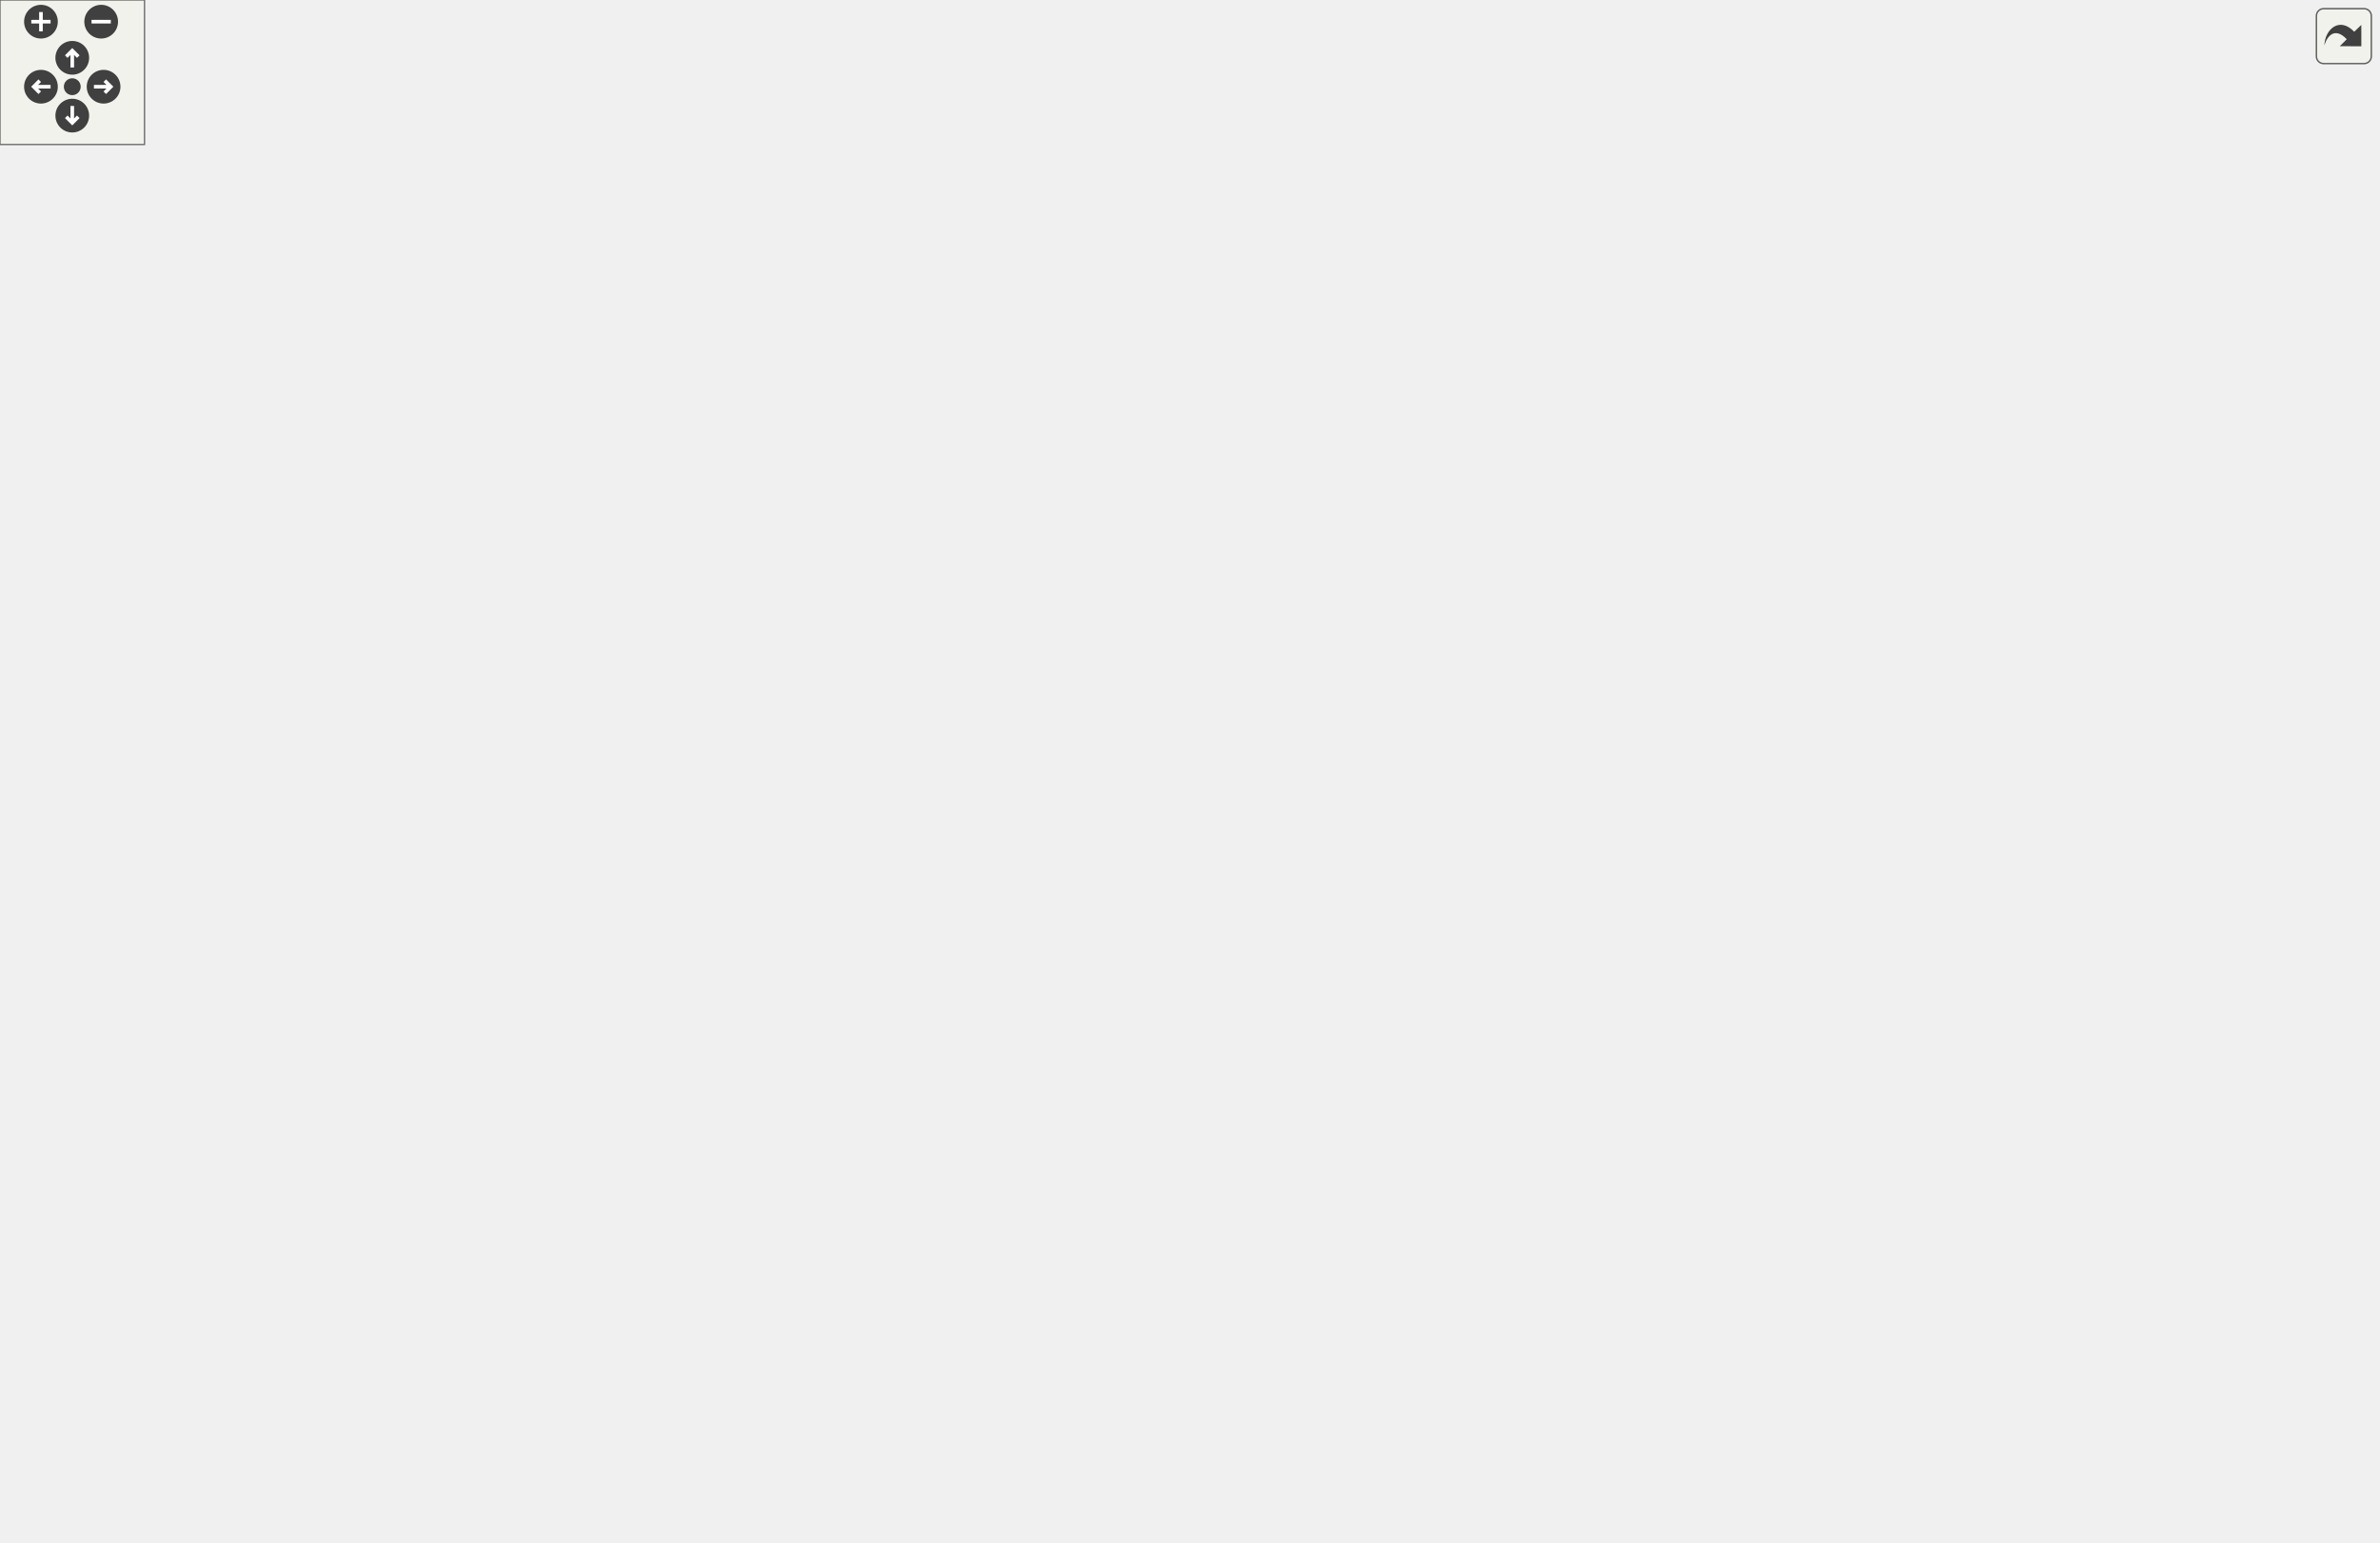
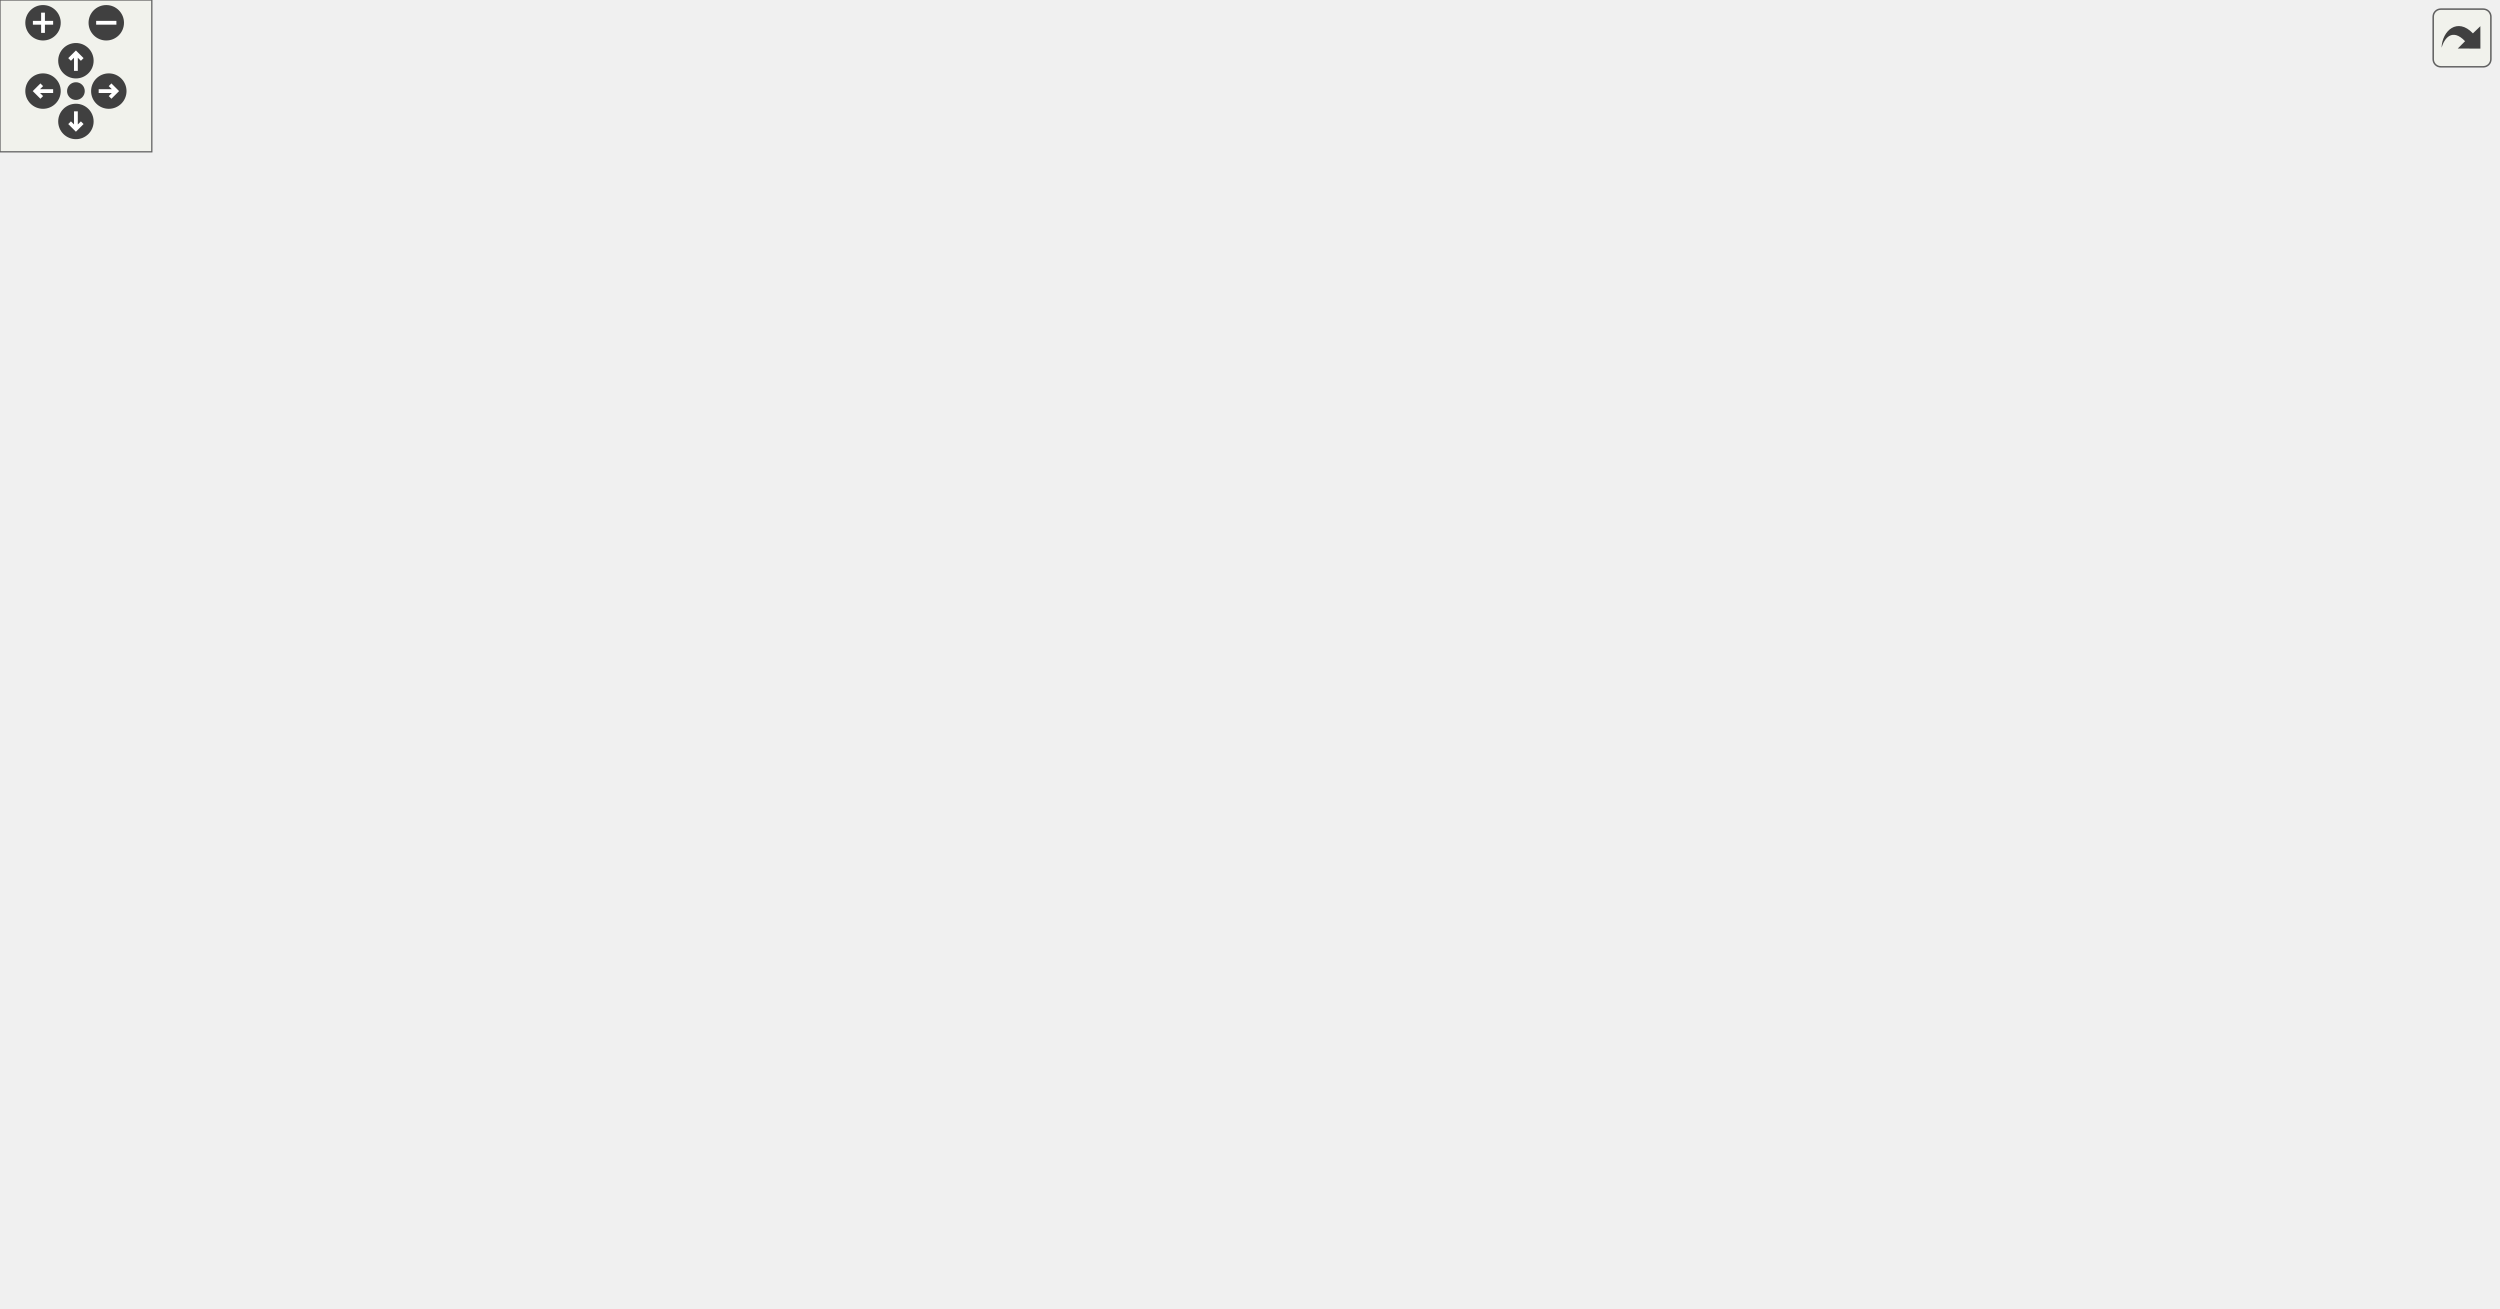
<svg xmlns="http://www.w3.org/2000/svg" xmlns:xlink="http://www.w3.org/1999/xlink" id="main" version="1.1" xml:space="preserve">
  <style type="text/css">
.edge:hover path { stroke: red; }
.edge:hover polygon { stroke: red; fill: red; }
</style>
  <defs>
    <circle id="rim" cx="0" cy="0" r="7" />
    <circle id="rim2" cx="0" cy="0" r="3.5" />
    <g id="zoomPlus">
      <use xlink:href="#rim" fill="#404040">
        <set attributeName="fill" to="#808080" begin="zoomplus.mouseover" end="zoomplus.mouseout" />
      </use>
      <path d="M-4,0h8M0,-4v8" fill="none" stroke="white" stroke-width="1.5" pointer-events="none" />
    </g>
    <g id="zoomMin">
      <use xlink:href="#rim" fill="#404040">
        <set attributeName="fill" to="#808080" begin="zoomminus.mouseover" end="zoomminus.mouseout" />
      </use>
      <path d="M-4,0h8" fill="none" stroke="white" stroke-width="1.5" pointer-events="none" />
    </g>
    <g id="dirArrow">
      <path fill="none" stroke="white" stroke-width="1.5" d="M0,-3.0v7 M-2.5,-0.5L0,-3.0L2.5,-0.5" />
    </g>
    <g id="resetDef">
      <use xlink:href="#rim2" fill="#404040">
        <set attributeName="fill" to="#808080" begin="reset.mouseover" end="reset.mouseout" />
      </use>
    </g>
  </defs>
  <svg id="graph" class="graph">
    <g id="viewport">
      <g id="node1" class="node">
-         <polygon fill="#bfbfbf" stroke="black" points="0,-446.5 0,-465.5 123,-465.5 123,-446.5 0,-446.5" />
-         <text text-anchor="middle" x="61.5" y="-453.5" font-family="Helvetica,sans-Serif" font-size="10.00">Scoreboard_DrawItem</text>
+         <polygon fill="#bfbfbf" stroke="black" points="0,-323.5 0,-342.5 123,-342.5 123,-323.5 0,-323.5" />
+         <text text-anchor="middle" x="61.5" y="-330.5" font-family="Helvetica,sans-Serif" font-size="10.00">Scoreboard_DrawItem</text>
      </g>
      <g id="node2" class="node">
        <g id="a_node2">
          <a xlink:href="../../d8/de2/menudefs_8qc.html#a66804fbc3a76c60d59f50aa1bc4557d1" target="_top" xlink:title="drawcolorcodedstring">
-             <polygon fill="none" stroke="black" points="175.5,-560.5 175.5,-579.5 294.5,-579.5 294.5,-560.5 175.5,-560.5" />
-             <text text-anchor="middle" x="235" y="-567.5" font-family="Helvetica,sans-Serif" font-size="10.00">drawcolorcodedstring</text>
+             <polygon fill="none" stroke="black" points="175.5,-437.5 175.5,-456.5 294.5,-456.5 294.5,-437.5 175.5,-437.5" />
+             <text text-anchor="middle" x="235" y="-444.5" font-family="Helvetica,sans-Serif" font-size="10.00">drawcolorcodedstring</text>
          </a>
        </g>
      </g>
      <g id="edge1" class="edge">
-         <path fill="none" stroke="midnightblue" d="M69.522,-465.78C83.972,-485.16 119.054,-528.507 159,-551 162.992,-553.248 167.252,-555.234 171.637,-556.989" />
-         <polygon fill="midnightblue" stroke="midnightblue" points="170.788,-560.402 181.383,-560.47 173.143,-553.81 170.788,-560.402" />
+         <path fill="none" stroke="midnightblue" d="M69.522,-342.78C83.972,-362.16 119.054,-405.507 159,-428 162.992,-430.248 167.252,-432.234 171.637,-433.989" />
+         <polygon fill="midnightblue" stroke="midnightblue" points="170.788,-437.402 181.383,-437.47 173.143,-430.81 170.788,-437.402" />
      </g>
      <g id="node3" class="node">
        <g id="a_node3">
          <a xlink:href="../../d8/de2/menudefs_8qc.html#a189158f8c2db3797e9bb00cc53e80988" target="_top" xlink:title="drawfill">
-             <polygon fill="none" stroke="black" points="210.5,-522.5 210.5,-541.5 259.5,-541.5 259.5,-522.5 210.5,-522.5" />
-             <text text-anchor="middle" x="235" y="-529.5" font-family="Helvetica,sans-Serif" font-size="10.00">drawfill</text>
+             <polygon fill="none" stroke="black" points="210.5,-399.5 210.5,-418.5 259.5,-418.5 259.5,-399.5 210.5,-399.5" />
+             <text text-anchor="middle" x="235" y="-406.5" font-family="Helvetica,sans-Serif" font-size="10.00">drawfill</text>
          </a>
        </g>
      </g>
      <g id="edge2" class="edge">
-         <path fill="none" stroke="midnightblue" d="M75.913,-465.612C93.982,-478.155 127.516,-500.028 159,-513 172.131,-518.41 187.21,-522.593 200.387,-525.639" />
-         <polygon fill="midnightblue" stroke="midnightblue" points="199.957,-529.127 210.473,-527.839 201.449,-522.288 199.957,-529.127" />
+         <path fill="none" stroke="midnightblue" d="M75.913,-342.612C93.982,-355.155 127.516,-377.028 159,-390 172.131,-395.41 187.21,-399.593 200.387,-402.639" />
+         <polygon fill="midnightblue" stroke="midnightblue" points="199.957,-406.127 210.473,-404.839 201.449,-399.288 199.957,-406.127" />
      </g>
      <g id="node4" class="node">
        <g id="a_node4">
          <a xlink:href="../../d8/de2/menudefs_8qc.html#aa466300ee80f2134cac8e75a7364ca31" target="_top" xlink:title="drawpic">
-             <polygon fill="none" stroke="black" points="208.5,-484.5 208.5,-503.5 261.5,-503.5 261.5,-484.5 208.5,-484.5" />
-             <text text-anchor="middle" x="235" y="-491.5" font-family="Helvetica,sans-Serif" font-size="10.00">drawpic</text>
+             <polygon fill="none" stroke="black" points="208.5,-361.5 208.5,-380.5 261.5,-380.5 261.5,-361.5 208.5,-361.5" />
+             <text text-anchor="middle" x="235" y="-368.5" font-family="Helvetica,sans-Serif" font-size="10.00">drawpic</text>
          </a>
        </g>
      </g>
      <g id="edge3" class="edge">
-         <path fill="none" stroke="midnightblue" d="M105.777,-465.589C134.461,-471.945 171.628,-480.18 198.556,-486.147" />
-         <polygon fill="midnightblue" stroke="midnightblue" points="197.816,-489.567 208.336,-488.314 199.33,-482.733 197.816,-489.567" />
+         <path fill="none" stroke="midnightblue" d="M105.777,-342.589C134.461,-348.945 171.628,-357.18 198.556,-363.147" />
+         <polygon fill="midnightblue" stroke="midnightblue" points="197.816,-366.567 208.336,-365.314 199.33,-359.733 197.816,-366.567" />
      </g>
      <g id="node5" class="node">
        <g id="a_node5">
          <a xlink:href="../../d8/de2/menudefs_8qc.html#ae8ecd1beaa4d05a475bf27bbf7e0868c" target="_top" xlink:title="drawstring">
-             <polygon fill="none" stroke="black" points="202,-446.5 202,-465.5 268,-465.5 268,-446.5 202,-446.5" />
-             <text text-anchor="middle" x="235" y="-453.5" font-family="Helvetica,sans-Serif" font-size="10.00">drawstring</text>
+             <polygon fill="none" stroke="black" points="202,-323.5 202,-342.5 268,-342.5 268,-323.5 202,-323.5" />
+             <text text-anchor="middle" x="235" y="-330.5" font-family="Helvetica,sans-Serif" font-size="10.00">drawstring</text>
          </a>
        </g>
      </g>
      <g id="edge4" class="edge">
-         <path fill="none" stroke="midnightblue" d="M123.447,-456C145.912,-456 170.861,-456 191.364,-456" />
-         <polygon fill="midnightblue" stroke="midnightblue" points="191.645,-459.5 201.645,-456 191.645,-452.5 191.645,-459.5" />
+         <path fill="none" stroke="midnightblue" d="M123.447,-333C145.912,-333 170.861,-333 191.364,-333" />
+         <polygon fill="midnightblue" stroke="midnightblue" points="191.645,-336.5 201.645,-333 191.645,-329.5 191.645,-336.5" />
      </g>
      <g id="node6" class="node">
        <g id="a_node6">
          <a xlink:href="../../d3/d07/scoreboard_8qc.html#a36a31aac666698e313d2f8ac1f6f27ed" target="_top" xlink:title="Scoreboard_FixColumnWidth">
-             <polygon fill="none" stroke="black" points="159,-351.5 159,-370.5 311,-370.5 311,-351.5 159,-351.5" />
-             <text text-anchor="middle" x="235" y="-358.5" font-family="Helvetica,sans-Serif" font-size="10.00">Scoreboard_FixColumnWidth</text>
+             <polygon fill="none" stroke="black" points="159,-247.5 159,-266.5 311,-266.5 311,-247.5 159,-247.5" />
+             <text text-anchor="middle" x="235" y="-254.5" font-family="Helvetica,sans-Serif" font-size="10.00">Scoreboard_FixColumnWidth</text>
          </a>
        </g>
      </g>
      <g id="edge5" class="edge">
-         <path fill="none" stroke="midnightblue" d="M79.888,-446.368C110.14,-429.61 172.606,-395.008 208.018,-375.392" />
-         <polygon fill="midnightblue" stroke="midnightblue" points="209.769,-378.423 216.821,-370.516 206.377,-372.3 209.769,-378.423" />
+         <path fill="none" stroke="midnightblue" d="M78.105,-323.425C96.827,-312.215 129.401,-293.583 159,-281 168.82,-276.825 179.625,-272.965 189.9,-269.616" />
+         <polygon fill="midnightblue" stroke="midnightblue" points="191.06,-272.92 199.54,-266.567 188.95,-266.245 191.06,-272.92" />
      </g>
      <g id="node7" class="node">
        <g id="a_node7">
          <a xlink:href="../../da/dde/csprogsdefs_8qh.html#a2626679e4144af8478202c6c28f90cd9" target="_top" xlink:title="vector">
-             <polygon fill="none" stroke="black" points="537.5,-380.5 537.5,-399.5 584.5,-399.5 584.5,-380.5 537.5,-380.5" />
-             <text text-anchor="middle" x="561" y="-387.5" font-family="Helvetica,sans-Serif" font-size="10.00">vector</text>
-           </a>
-         </g>
-       </g>
-       <g id="edge30" class="edge">
-         <path fill="none" stroke="midnightblue" d="M107.053,-446.477C123.348,-443.193 141.962,-439.672 159,-437 295.065,-415.664 458.493,-399.392 527.123,-392.98" />
-         <polygon fill="midnightblue" stroke="midnightblue" points="527.671,-396.444 537.305,-392.036 527.025,-389.474 527.671,-396.444" />
-       </g>
-       <g id="node18" class="node">
-         <g id="a_node18">
+             <polygon fill="none" stroke="black" points="381.5,-285.5 381.5,-304.5 428.5,-304.5 428.5,-285.5 381.5,-285.5" />
+             <text text-anchor="middle" x="405" y="-292.5" font-family="Helvetica,sans-Serif" font-size="10.00">vector</text>
+           </a>
+         </g>
+       </g>
+       <g id="edge27" class="edge">
+         <path fill="none" stroke="midnightblue" d="M105.553,-323.404C122.18,-319.993 141.406,-316.406 159,-314 234.488,-303.678 323.886,-298.511 371.049,-296.33" />
+         <polygon fill="midnightblue" stroke="midnightblue" points="371.441,-299.816 381.275,-295.873 371.129,-292.823 371.441,-299.816" />
+       </g>
+       <g id="node16" class="node">
+         <g id="a_node16">
          <a xlink:href="../../d3/d07/scoreboard_8qc.html#a688eb9831da6cf8bd965645e3d417943" target="_top" xlink:title="Scoreboard_GetField">
            <polygon fill="none" stroke="black" points="347,-133.5 347,-152.5 463,-152.5 463,-133.5 347,-133.5" />
            <text text-anchor="middle" x="405" y="-140.5" font-family="Helvetica,sans-Serif" font-size="10.00">Scoreboard_GetField</text>
          </a>
        </g>
      </g>
-       <g id="edge21" class="edge">
-         <path fill="none" stroke="midnightblue" d="M69.701,-446.323C85.037,-425.988 122.514,-377.753 159,-342 235.528,-267.009 338.08,-190.482 382.258,-158.512" />
-         <polygon fill="midnightblue" stroke="midnightblue" points="384.461,-161.239 390.53,-152.554 380.37,-155.559 384.461,-161.239" />
+       <g id="edge18" class="edge">
+         <path fill="none" stroke="midnightblue" d="M69.999,-323.338C85.028,-304.547 120.694,-262.755 159,-238 221.682,-197.492 304.302,-169.961 355.781,-155.364" />
+         <polygon fill="midnightblue" stroke="midnightblue" points="356.951,-158.671 365.646,-152.617 355.074,-151.928 356.951,-158.671" />
      </g>
      <g id="edge6" class="edge">
-         <path fill="none" stroke="midnightblue" d="M311.146,-367.726C379.56,-373.85 477.315,-382.599 527.512,-387.092" />
-         <polygon fill="midnightblue" stroke="midnightblue" points="527.202,-390.578 537.474,-387.984 527.826,-383.606 527.202,-390.578" />
+         <path fill="none" stroke="midnightblue" d="M278.393,-266.589C307.227,-273.111 344.81,-281.612 371.327,-287.61" />
+         <polygon fill="midnightblue" stroke="midnightblue" points="370.73,-291.063 381.255,-289.855 372.274,-284.235 370.73,-291.063" />
      </g>
      <g id="node8" class="node">
        <g id="a_node8">
-           <a xlink:href="../../dc/d98/client_2miscfunctions_8qc.html#aac033ec101163a655b47a24ceb78bad5" target="_top" xlink:title="stringwidth">
-             <polygon fill="none" stroke="black" points="371,-332.5 371,-351.5 439,-351.5 439,-332.5 371,-332.5" />
-             <text text-anchor="middle" x="405" y="-339.5" font-family="Helvetica,sans-Serif" font-size="10.00">stringwidth</text>
+           <a xlink:href="../../da/d44/common_2util_8qc.html#a73cc543cc744ae536ed0ef34b8d481c4" target="_top" xlink:title="textShortenToWidth">
+             <polygon fill="none" stroke="black" points="350,-247.5 350,-266.5 460,-266.5 460,-247.5 350,-247.5" />
+             <text text-anchor="middle" x="405" y="-254.5" font-family="Helvetica,sans-Serif" font-size="10.00">textShortenToWidth</text>
          </a>
        </g>
      </g>
      <g id="edge7" class="edge">
-         <path fill="none" stroke="midnightblue" d="M311.155,-352.5C328.191,-350.574 345.718,-348.591 360.891,-346.875" />
-         <polygon fill="midnightblue" stroke="midnightblue" points="361.441,-350.336 370.984,-345.734 360.654,-343.38 361.441,-350.336" />
-       </g>
-       <g id="node10" class="node">
-         <g id="a_node10">
-           <a xlink:href="../../da/d44/common_2util_8qc.html#a73cc543cc744ae536ed0ef34b8d481c4" target="_top" xlink:title="textShortenToWidth">
-             <polygon fill="none" stroke="black" points="350,-275.5 350,-294.5 460,-294.5 460,-275.5 350,-275.5" />
-             <text text-anchor="middle" x="405" y="-282.5" font-family="Helvetica,sans-Serif" font-size="10.00">textShortenToWidth</text>
-           </a>
-         </g>
-       </g>
-       <g id="edge10" class="edge">
-         <path fill="none" stroke="midnightblue" d="M257.277,-351.375C286.69,-338.069 339.938,-313.98 373.556,-298.772" />
-         <polygon fill="midnightblue" stroke="midnightblue" points="375.227,-301.858 382.895,-294.547 372.342,-295.48 375.227,-301.858" />
-       </g>
-       <g id="edge8" class="edge">
-         <path fill="none" stroke="midnightblue" d="M436.576,-351.537C454.719,-357.196 478.171,-364.509 499,-371 508.332,-373.908 518.468,-377.066 527.748,-379.956" />
-         <polygon fill="midnightblue" stroke="midnightblue" points="526.815,-383.332 537.404,-382.964 528.897,-376.648 526.815,-383.332" />
+         <path fill="none" stroke="midnightblue" d="M311.155,-257C320.55,-257 330.093,-257 339.309,-257" />
+         <polygon fill="midnightblue" stroke="midnightblue" points="339.55,-260.5 349.549,-257 339.549,-253.5 339.55,-260.5" />
      </g>
      <g id="node9" class="node">
        <g id="a_node9">
-           <a xlink:href="../../d4/d0c/csprogsdefs_8qc.html#a0f275977f6aa5a693742a397723991d0" target="_top" xlink:title="stringwidth_builtin">
-             <polygon fill="none" stroke="black" points="510,-342.5 510,-361.5 612,-361.5 612,-342.5 510,-342.5" />
-             <text text-anchor="middle" x="561" y="-349.5" font-family="Helvetica,sans-Serif" font-size="10.00">stringwidth_builtin</text>
-           </a>
-         </g>
-       </g>
-       <g id="edge9" class="edge">
-         <path fill="none" stroke="midnightblue" d="M439.037,-344.145C456.733,-345.294 479.089,-346.746 499.753,-348.088" />
-         <polygon fill="midnightblue" stroke="midnightblue" points="499.528,-351.581 509.734,-348.736 499.981,-344.595 499.528,-351.581" />
-       </g>
-       <g id="node11" class="node">
-         <g id="a_node11">
          <a xlink:href="../../d9/d09/notifications_2all_8inc.html#ad04f6b1a4889674503c3cdad58c55da1" target="_top" xlink:title="strcat">
            <polygon fill="none" stroke="black" points="539,-228.5 539,-247.5 583,-247.5 583,-228.5 539,-228.5" />
            <text text-anchor="middle" x="561" y="-235.5" font-family="Helvetica,sans-Serif" font-size="10.00">strcat</text>
          </a>
        </g>
      </g>
-       <g id="edge11" class="edge">
-         <path fill="none" stroke="midnightblue" d="M437.164,-275.489C463.973,-267.307 502.437,-255.568 529.154,-247.414" />
-         <polygon fill="midnightblue" stroke="midnightblue" points="530.226,-250.746 538.769,-244.48 528.183,-244.051 530.226,-250.746" />
+       <g id="edge8" class="edge">
+         <path fill="none" stroke="midnightblue" d="M460.295,-250.301C483.344,-247.458 509.373,-244.246 529.056,-241.818" />
+         <polygon fill="midnightblue" stroke="midnightblue" points="529.503,-245.289 538.999,-240.591 528.646,-238.342 529.503,-245.289" />
+       </g>
+       <g id="node10" class="node">
+         <g id="a_node10">
+           <a xlink:href="../../d8/de2/menudefs_8qc.html#a40f6c65c8bbcfa51df783f2809a2502b" target="_top" xlink:title="substring">
+             <polygon fill="none" stroke="black" points="926,-266.5 926,-285.5 987,-285.5 987,-266.5 926,-266.5" />
+             <text text-anchor="middle" x="956.5" y="-273.5" font-family="Helvetica,sans-Serif" font-size="10.00">substring</text>
+           </a>
+         </g>
+       </g>
+       <g id="edge9" class="edge">
+         <path fill="none" stroke="midnightblue" d="M437.704,-266.544C446.035,-269.329 454.942,-272.558 463,-276 479.637,-283.107 481.439,-290.65 499,-295 649.137,-332.189 835.41,-301.701 915.663,-285.058" />
+         <polygon fill="midnightblue" stroke="midnightblue" points="916.76,-288.403 925.818,-282.908 915.31,-281.555 916.76,-288.403" />
+       </g>
+       <g id="node11" class="node">
+         <g id="a_node11">
+           <a xlink:href="../../da/d44/common_2util_8qc.html#ab6502642132678c20db7fd26c09ddcf0" target="_top" xlink:title="textLengthUpToWidth">
+             <polygon fill="none" stroke="black" points="502,-266.5 502,-285.5 620,-285.5 620,-266.5 502,-266.5" />
+             <text text-anchor="middle" x="561" y="-273.5" font-family="Helvetica,sans-Serif" font-size="10.00">textLengthUpToWidth</text>
+           </a>
+         </g>
+       </g>
+       <g id="edge10" class="edge">
+         <path fill="none" stroke="midnightblue" d="M460.295,-263.699C470.466,-264.954 481.219,-266.28 491.75,-267.58" />
+         <polygon fill="midnightblue" stroke="midnightblue" points="491.399,-271.063 501.753,-268.814 492.256,-264.115 491.399,-271.063" />
+       </g>
+       <g id="edge17" class="edge">
+         <path fill="none" stroke="midnightblue" d="M620.062,-276C700.995,-276 845.628,-276 915.518,-276" />
+         <polygon fill="midnightblue" stroke="midnightblue" points="915.671,-279.5 925.671,-276 915.671,-272.5 915.671,-279.5" />
      </g>
      <g id="node12" class="node">
        <g id="a_node12">
-           <a xlink:href="../../d8/de2/menudefs_8qc.html#a40f6c65c8bbcfa51df783f2809a2502b" target="_top" xlink:title="substring">
-             <polygon fill="none" stroke="black" points="926,-323.5 926,-342.5 987,-342.5 987,-323.5 926,-323.5" />
-             <text text-anchor="middle" x="956.5" y="-330.5" font-family="Helvetica,sans-Serif" font-size="10.00">substring</text>
-           </a>
-         </g>
-       </g>
-       <g id="edge12" class="edge">
-         <path fill="none" stroke="midnightblue" d="M460.001,-286.667C503.936,-288.222 567.522,-290.92 623,-295 741.951,-303.749 771.791,-306.115 890,-322 898.368,-323.125 907.309,-324.506 915.809,-325.905" />
-         <polygon fill="midnightblue" stroke="midnightblue" points="915.448,-329.393 925.891,-327.604 916.612,-322.491 915.448,-329.393" />
+           <a xlink:href="../../d8/de2/menudefs_8qc.html#a274680f571a231ddf29421b93d434bfa" target="_top" xlink:title="strlen">
+             <polygon fill="none" stroke="black" points="689,-247.5 689,-266.5 733,-266.5 733,-247.5 689,-247.5" />
+             <text text-anchor="middle" x="711" y="-254.5" font-family="Helvetica,sans-Serif" font-size="10.00">strlen</text>
+           </a>
+         </g>
+       </g>
+       <g id="edge11" class="edge">
+         <path fill="none" stroke="midnightblue" d="M620.069,-268.545C640.054,-265.98 661.666,-263.205 678.694,-261.019" />
+         <polygon fill="midnightblue" stroke="midnightblue" points="679.176,-264.486 688.649,-259.741 678.284,-257.543 679.176,-264.486" />
      </g>
      <g id="node13" class="node">
        <g id="a_node13">
-           <a xlink:href="../../da/d44/common_2util_8qc.html#ab6502642132678c20db7fd26c09ddcf0" target="_top" xlink:title="textLengthUpToWidth">
-             <polygon fill="none" stroke="black" points="502,-304.5 502,-323.5 620,-323.5 620,-304.5 502,-304.5" />
-             <text text-anchor="middle" x="561" y="-311.5" font-family="Helvetica,sans-Serif" font-size="10.00">textLengthUpToWidth</text>
-           </a>
-         </g>
-       </g>
-       <g id="edge13" class="edge">
-         <path fill="none" stroke="midnightblue" d="M456.852,-294.576C470.459,-297.138 485.301,-299.933 499.378,-302.584" />
-         <polygon fill="midnightblue" stroke="midnightblue" points="498.989,-306.072 509.464,-304.483 500.284,-299.193 498.989,-306.072" />
-       </g>
-       <g id="edge20" class="edge">
-         <path fill="none" stroke="midnightblue" d="M620.062,-316.804C700.995,-320.711 845.628,-327.695 915.518,-331.069" />
-         <polygon fill="midnightblue" stroke="midnightblue" points="915.514,-334.573 925.671,-331.56 915.852,-327.581 915.514,-334.573" />
+           <a xlink:href="../../d8/de2/menudefs_8qc.html#ad5a3e16aa960bd72d3ca37a618eea802" target="_top" xlink:title="floor">
+             <polygon fill="none" stroke="black" points="692,-95.5 692,-114.5 730,-114.5 730,-95.5 692,-95.5" />
+             <text text-anchor="middle" x="711" y="-102.5" font-family="Helvetica,sans-Serif" font-size="10.00">floor</text>
+           </a>
+         </g>
+       </g>
+       <g id="edge12" class="edge">
+         <path fill="none" stroke="midnightblue" d="M606.651,-266.45C612.513,-263.985 618.156,-260.889 623,-257 628.902,-252.262 678.259,-162.931 699.899,-123.472" />
+         <polygon fill="midnightblue" stroke="midnightblue" points="703.027,-125.049 704.761,-114.597 696.887,-121.686 703.027,-125.049" />
      </g>
      <g id="node14" class="node">
        <g id="a_node14">
-           <a xlink:href="../../d8/de2/menudefs_8qc.html#a274680f571a231ddf29421b93d434bfa" target="_top" xlink:title="strlen">
-             <polygon fill="none" stroke="black" points="689,-342.5 689,-361.5 733,-361.5 733,-342.5 689,-342.5" />
-             <text text-anchor="middle" x="711" y="-349.5" font-family="Helvetica,sans-Serif" font-size="10.00">strlen</text>
-           </a>
-         </g>
+           <a xlink:href="../../da/d44/common_2util_8qc.html#a0213b116f3e8b8deecdae1cfbf0c3482" target="_top" xlink:title="skipIncompleteTag">
+             <polygon fill="none" stroke="black" points="659,-209.5 659,-228.5 763,-228.5 763,-209.5 659,-209.5" />
+             <text text-anchor="middle" x="711" y="-216.5" font-family="Helvetica,sans-Serif" font-size="10.00">skipIncompleteTag</text>
+           </a>
+         </g>
+       </g>
+       <g id="edge13" class="edge">
+         <path fill="none" stroke="midnightblue" d="M596.593,-266.436C605.323,-263.693 614.601,-260.49 623,-257 639.707,-250.058 642.489,-245.396 659,-238 663.454,-236.005 668.188,-234.041 672.906,-232.178" />
+         <polygon fill="midnightblue" stroke="midnightblue" points="674.387,-235.358 682.475,-228.515 671.885,-228.821 674.387,-235.358" />
      </g>
      <g id="edge14" class="edge">
-         <path fill="none" stroke="midnightblue" d="M599.347,-323.589C623.852,-329.881 655.532,-338.015 678.711,-343.966" />
-         <polygon fill="midnightblue" stroke="midnightblue" points="678.15,-347.436 688.707,-346.533 679.891,-340.656 678.15,-347.436" />
+         <path fill="none" stroke="midnightblue" d="M752.756,-228.541C798.099,-239.155 870.872,-256.19 915.789,-266.704" />
+         <polygon fill="midnightblue" stroke="midnightblue" points="915.217,-270.165 925.752,-269.036 916.813,-263.349 915.217,-270.165" />
      </g>
      <g id="node15" class="node">
        <g id="a_node15">
-           <a xlink:href="../../d8/de2/menudefs_8qc.html#ad5a3e16aa960bd72d3ca37a618eea802" target="_top" xlink:title="floor">
-             <polygon fill="none" stroke="black" points="692,-209.5 692,-228.5 730,-228.5 730,-209.5 692,-209.5" />
-             <text text-anchor="middle" x="711" y="-216.5" font-family="Helvetica,sans-Serif" font-size="10.00">floor</text>
+           <a xlink:href="../../da/d44/common_2util_8qc.html#a982fd634e013860a72d17598569dfa5b" target="_top" xlink:title="isCaretEscaped">
+             <polygon fill="none" stroke="black" points="799,-209.5 799,-228.5 890,-228.5 890,-209.5 799,-209.5" />
+             <text text-anchor="middle" x="844.5" y="-216.5" font-family="Helvetica,sans-Serif" font-size="10.00">isCaretEscaped</text>
          </a>
        </g>
      </g>
      <g id="edge15" class="edge">
-         <path fill="none" stroke="midnightblue" d="M577.005,-304.368C602.713,-287.867 655.374,-254.064 686.158,-234.304" />
-         <polygon fill="midnightblue" stroke="midnightblue" points="688.43,-237.005 694.955,-228.657 684.649,-231.114 688.43,-237.005" />
-       </g>
-       <g id="node16" class="node">
-         <g id="a_node16">
-           <a xlink:href="../../da/d44/common_2util_8qc.html#a0213b116f3e8b8deecdae1cfbf0c3482" target="_top" xlink:title="skipIncompleteTag">
-             <polygon fill="none" stroke="black" points="659,-380.5 659,-399.5 763,-399.5 763,-380.5 659,-380.5" />
-             <text text-anchor="middle" x="711" y="-387.5" font-family="Helvetica,sans-Serif" font-size="10.00">skipIncompleteTag</text>
-           </a>
-         </g>
+         <path fill="none" stroke="midnightblue" d="M763.218,-219C771.524,-219 780.155,-219 788.545,-219" />
+         <polygon fill="midnightblue" stroke="midnightblue" points="788.622,-222.5 798.622,-219 788.622,-215.5 788.622,-222.5" />
      </g>
      <g id="edge16" class="edge">
-         <path fill="none" stroke="midnightblue" d="M602.98,-323.58C609.936,-326.086 616.881,-329.187 623,-333 642.746,-345.302 639.598,-358.163 659,-371 661.925,-372.936 665.075,-374.709 668.322,-376.328" />
-         <polygon fill="midnightblue" stroke="midnightblue" points="667.068,-379.601 677.626,-380.481 669.922,-373.209 667.068,-379.601" />
-       </g>
-       <g id="edge17" class="edge">
-         <path fill="none" stroke="midnightblue" d="M763.048,-390.161C799.287,-388.937 848.645,-384.522 890,-371 905.733,-365.856 921.834,-356.58 934.135,-348.481" />
-         <polygon fill="midnightblue" stroke="midnightblue" points="936.452,-351.137 942.733,-342.605 932.502,-345.358 936.452,-351.137" />
+         <path fill="none" stroke="midnightblue" d="M864.16,-228.669C881.728,-237.773 908.25,-251.516 928.195,-261.851" />
+         <polygon fill="midnightblue" stroke="midnightblue" points="926.626,-264.98 937.116,-266.474 929.847,-258.765 926.626,-264.98" />
+       </g>
+       <g id="edge23" class="edge">
+         <path fill="none" stroke="midnightblue" d="M415.143,-152.561C430.866,-168.49 464.661,-200.527 499,-219 508.28,-223.992 519.073,-227.896 528.978,-230.831" />
+         <polygon fill="midnightblue" stroke="midnightblue" points="528.308,-234.277 538.878,-233.545 530.159,-227.526 528.308,-234.277" />
      </g>
      <g id="node17" class="node">
        <g id="a_node17">
-           <a xlink:href="../../da/d44/common_2util_8qc.html#a982fd634e013860a72d17598569dfa5b" target="_top" xlink:title="isCaretEscaped">
-             <polygon fill="none" stroke="black" points="799,-342.5 799,-361.5 890,-361.5 890,-342.5 799,-342.5" />
-             <text text-anchor="middle" x="844.5" y="-349.5" font-family="Helvetica,sans-Serif" font-size="10.00">isCaretEscaped</text>
-           </a>
-         </g>
-       </g>
-       <g id="edge18" class="edge">
-         <path fill="none" stroke="midnightblue" d="M745.183,-380.411C762.003,-375.551 782.626,-369.591 800.634,-364.387" />
-         <polygon fill="midnightblue" stroke="midnightblue" points="801.692,-367.725 810.328,-361.586 799.749,-361 801.692,-367.725" />
+           <a xlink:href="../../d8/de2/menudefs_8qc.html#aebeeec7a2529f36483e14f76b1871271" target="_top" xlink:title="max">
+             <polygon fill="none" stroke="black" points="542,-190.5 542,-209.5 580,-209.5 580,-190.5 542,-190.5" />
+             <text text-anchor="middle" x="561" y="-197.5" font-family="Helvetica,sans-Serif" font-size="10.00">max</text>
+           </a>
+         </g>
      </g>
      <g id="edge19" class="edge">
-         <path fill="none" stroke="midnightblue" d="M890.241,-344.272C898.783,-342.797 907.667,-341.262 916.03,-339.818" />
-         <polygon fill="midnightblue" stroke="midnightblue" points="916.655,-343.261 925.914,-338.11 915.464,-336.364 916.655,-343.261" />
-       </g>
-       <g id="edge26" class="edge">
-         <path fill="none" stroke="midnightblue" d="M415.143,-152.561C430.866,-168.49 464.661,-200.527 499,-219 508.28,-223.992 519.073,-227.896 528.978,-230.831" />
-         <polygon fill="midnightblue" stroke="midnightblue" points="528.308,-234.277 538.878,-233.545 530.159,-227.526 528.308,-234.277" />
+         <path fill="none" stroke="midnightblue" d="M427.966,-152.6C446.681,-160.628 474.378,-172.154 499,-181 509.726,-184.854 521.669,-188.675 532.123,-191.868" />
+         <polygon fill="midnightblue" stroke="midnightblue" points="531.398,-195.305 541.982,-194.831 533.412,-188.601 531.398,-195.305" />
+       </g>
+       <g id="node18" class="node">
+         <g id="a_node18">
+           <a xlink:href="../../d8/de2/menudefs_8qc.html#ab2ad6bdb33b4334fec83db0418cf72df" target="_top" xlink:title="min">
+             <polygon fill="none" stroke="black" points="543.5,-152.5 543.5,-171.5 578.5,-171.5 578.5,-152.5 543.5,-152.5" />
+             <text text-anchor="middle" x="561" y="-159.5" font-family="Helvetica,sans-Serif" font-size="10.00">min</text>
+           </a>
+         </g>
+       </g>
+       <g id="edge20" class="edge">
+         <path fill="none" stroke="midnightblue" d="M463.344,-150.075C487.332,-153.034 514.048,-156.331 533.302,-158.706" />
+         <polygon fill="midnightblue" stroke="midnightblue" points="533.079,-162.205 543.432,-159.956 533.936,-155.258 533.079,-162.205" />
      </g>
      <g id="node19" class="node">
        <g id="a_node19">
-           <a xlink:href="../../d8/de2/menudefs_8qc.html#aebeeec7a2529f36483e14f76b1871271" target="_top" xlink:title="max">
-             <polygon fill="none" stroke="black" points="542,-152.5 542,-171.5 580,-171.5 580,-152.5 542,-152.5" />
-             <text text-anchor="middle" x="561" y="-159.5" font-family="Helvetica,sans-Serif" font-size="10.00">max</text>
-           </a>
-         </g>
-       </g>
-       <g id="edge22" class="edge">
-         <path fill="none" stroke="midnightblue" d="M463.344,-150.075C486.614,-152.946 512.45,-156.133 531.553,-158.49" />
-         <polygon fill="midnightblue" stroke="midnightblue" points="531.328,-161.989 541.682,-159.74 532.186,-155.042 531.328,-161.989" />
+           <a xlink:href="../../d8/de2/menudefs_8qc.html#abbb0d86741e0056b6c04f7280c185d76" target="_top" xlink:title="ftos">
+             <polygon fill="none" stroke="black" points="543.5,-114.5 543.5,-133.5 578.5,-133.5 578.5,-114.5 543.5,-114.5" />
+             <text text-anchor="middle" x="561" y="-121.5" font-family="Helvetica,sans-Serif" font-size="10.00">ftos</text>
+           </a>
+         </g>
+       </g>
+       <g id="edge21" class="edge">
+         <path fill="none" stroke="midnightblue" d="M463.344,-135.925C487.332,-132.966 514.048,-129.669 533.302,-127.294" />
+         <polygon fill="midnightblue" stroke="midnightblue" points="533.936,-130.742 543.432,-126.044 533.079,-123.795 533.936,-130.742" />
      </g>
      <g id="node20" class="node">
        <g id="a_node20">
-           <a xlink:href="../../d8/de2/menudefs_8qc.html#ab2ad6bdb33b4334fec83db0418cf72df" target="_top" xlink:title="min">
-             <polygon fill="none" stroke="black" points="543.5,-114.5 543.5,-133.5 578.5,-133.5 578.5,-114.5 543.5,-114.5" />
-             <text text-anchor="middle" x="561" y="-121.5" font-family="Helvetica,sans-Serif" font-size="10.00">min</text>
-           </a>
-         </g>
-       </g>
-       <g id="edge23" class="edge">
-         <path fill="none" stroke="midnightblue" d="M463.344,-135.925C487.332,-132.966 514.048,-129.669 533.302,-127.294" />
-         <polygon fill="midnightblue" stroke="midnightblue" points="533.936,-130.742 543.432,-126.044 533.079,-123.795 533.936,-130.742" />
+           <a xlink:href="../../d8/de2/menudefs_8qc.html#a22f100d9039928edd4e410c7d68858e7" target="_top" xlink:title="ceil">
+             <polygon fill="none" stroke="black" points="545,-76.5 545,-95.5 577,-95.5 577,-76.5 545,-76.5" />
+             <text text-anchor="middle" x="561" y="-83.5" font-family="Helvetica,sans-Serif" font-size="10.00">ceil</text>
+           </a>
+         </g>
+       </g>
+       <g id="edge22" class="edge">
+         <path fill="none" stroke="midnightblue" d="M427.966,-133.4C446.681,-125.372 474.378,-113.846 499,-105 510.708,-100.794 523.865,-96.626 534.955,-93.271" />
+         <polygon fill="midnightblue" stroke="midnightblue" points="536.254,-96.536 544.839,-90.328 534.256,-89.827 536.254,-96.536" />
      </g>
      <g id="node21" class="node">
        <g id="a_node21">
-           <a xlink:href="../../d8/de2/menudefs_8qc.html#abbb0d86741e0056b6c04f7280c185d76" target="_top" xlink:title="ftos">
-             <polygon fill="none" stroke="black" points="543.5,-76.5 543.5,-95.5 578.5,-95.5 578.5,-76.5 543.5,-76.5" />
-             <text text-anchor="middle" x="561" y="-83.5" font-family="Helvetica,sans-Serif" font-size="10.00">ftos</text>
+           <a xlink:href="../../d8/de2/menudefs_8qc.html#a3846d117b360dccec575f96988cf3bb7" target="_top" xlink:title="bound">
+             <polygon fill="none" stroke="black" points="537.5,-38.5 537.5,-57.5 584.5,-57.5 584.5,-38.5 537.5,-38.5" />
+             <text text-anchor="middle" x="561" y="-45.5" font-family="Helvetica,sans-Serif" font-size="10.00">bound</text>
          </a>
        </g>
      </g>
      <g id="edge24" class="edge">
-         <path fill="none" stroke="midnightblue" d="M427.966,-133.4C446.681,-125.372 474.378,-113.846 499,-105 510.233,-100.964 522.801,-96.964 533.596,-93.683" />
-         <polygon fill="midnightblue" stroke="midnightblue" points="534.725,-96.998 543.302,-90.779 532.719,-90.292 534.725,-96.998" />
+         <path fill="none" stroke="midnightblue" d="M415.143,-133.439C430.866,-117.51 464.661,-85.473 499,-67 507.824,-62.253 518.015,-58.491 527.51,-55.609" />
+         <polygon fill="midnightblue" stroke="midnightblue" points="528.76,-58.894 537.443,-52.823 526.869,-52.154 528.76,-58.894" />
      </g>
      <g id="node22" class="node">
        <g id="a_node22">
-           <a xlink:href="../../d8/de2/menudefs_8qc.html#a22f100d9039928edd4e410c7d68858e7" target="_top" xlink:title="ceil">
-             <polygon fill="none" stroke="black" points="545,-38.5 545,-57.5 577,-57.5 577,-38.5 545,-38.5" />
-             <text text-anchor="middle" x="561" y="-45.5" font-family="Helvetica,sans-Serif" font-size="10.00">ceil</text>
+           <a xlink:href="../../d3/d07/scoreboard_8qc.html#aede2e6f0f25dfc903c78bb06f7be0fbe" target="_top" xlink:title="Scoreboard_GetName">
+             <polygon fill="none" stroke="black" points="499,-0.5 499,-19.5 623,-19.5 623,-0.5 499,-0.5" />
+             <text text-anchor="middle" x="561" y="-7.5" font-family="Helvetica,sans-Serif" font-size="10.00">Scoreboard_GetName</text>
          </a>
        </g>
      </g>
      <g id="edge25" class="edge">
-         <path fill="none" stroke="midnightblue" d="M415.143,-133.439C430.866,-117.51 464.661,-85.473 499,-67 510.218,-60.965 523.648,-56.521 535.046,-53.455" />
-         <polygon fill="midnightblue" stroke="midnightblue" points="535.964,-56.833 544.822,-51.021 534.273,-50.041 535.964,-56.833" />
-       </g>
-       <g id="node23" class="node">
-         <g id="a_node23">
-           <a xlink:href="../../d8/de2/menudefs_8qc.html#a3846d117b360dccec575f96988cf3bb7" target="_top" xlink:title="bound">
-             <polygon fill="none" stroke="black" points="537.5,-0.5 537.5,-19.5 584.5,-19.5 584.5,-0.5 537.5,-0.5" />
-             <text text-anchor="middle" x="561" y="-7.5" font-family="Helvetica,sans-Serif" font-size="10.00">bound</text>
-           </a>
-         </g>
-       </g>
-       <g id="edge27" class="edge">
-         <path fill="none" stroke="midnightblue" d="M411.143,-133.455C423.39,-111.628 456.461,-57.743 499,-29 507.527,-23.239 517.884,-19.158 527.626,-16.296" />
-         <polygon fill="midnightblue" stroke="midnightblue" points="528.658,-19.644 537.453,-13.736 526.893,-12.87 528.658,-19.644" />
-       </g>
-       <g id="node24" class="node">
-         <g id="a_node24">
-           <a xlink:href="../../d3/d07/scoreboard_8qc.html#aede2e6f0f25dfc903c78bb06f7be0fbe" target="_top" xlink:title="Scoreboard_GetName">
-             <polygon fill="none" stroke="black" points="499,-190.5 499,-209.5 623,-209.5 623,-190.5 499,-190.5" />
-             <text text-anchor="middle" x="561" y="-197.5" font-family="Helvetica,sans-Serif" font-size="10.00">Scoreboard_GetName</text>
-           </a>
-         </g>
-       </g>
-       <g id="edge28" class="edge">
-         <path fill="none" stroke="midnightblue" d="M427.966,-152.6C446.681,-160.628 474.378,-172.154 499,-181 505.028,-183.166 511.441,-185.322 517.758,-187.361" />
-         <polygon fill="midnightblue" stroke="midnightblue" points="516.947,-190.776 527.537,-190.456 519.059,-184.102 516.947,-190.776" />
-       </g>
-       <g id="edge29" class="edge">
-         <path fill="none" stroke="midnightblue" d="M623.052,-207.838C643.431,-210.454 665.162,-213.244 681.802,-215.38" />
-         <polygon fill="midnightblue" stroke="midnightblue" points="681.571,-218.879 691.936,-216.681 682.463,-211.936 681.571,-218.879" />
+         <path fill="none" stroke="midnightblue" d="M411.143,-133.455C423.39,-111.628 456.461,-57.743 499,-29 501.938,-27.015 505.094,-25.229 508.367,-23.624" />
+         <polygon fill="midnightblue" stroke="midnightblue" points="510.012,-26.727 517.818,-19.563 507.248,-20.295 510.012,-26.727" />
+       </g>
+       <g id="edge26" class="edge">
+         <path fill="none" stroke="midnightblue" d="M601.08,-19.512C608.592,-22.072 616.224,-25.21 623,-29 651.129,-44.733 678.226,-70.663 694.502,-87.787" />
+         <polygon fill="midnightblue" stroke="midnightblue" points="692.208,-90.46 701.58,-95.403 697.336,-85.695 692.208,-90.46" />
      </g>
    </g>
  </svg>
  <g id="navigator" transform="translate(0 0)" fill="#404254">
    <rect fill="#f2f5e9" fill-opacity="0.5" stroke="#606060" stroke-width=".5" x="0" y="0" width="60" height="60" />
    <use id="zoomplus" xlink:href="#zoomPlus" x="17" y="9" />
    <use id="zoomminus" xlink:href="#zoomMin" x="42" y="9" />
    <use id="reset" xlink:href="#resetDef" x="30" y="36" />
    <g id="arrowUp" xlink:href="#dirArrow" transform="translate(30 24)">
      <use xlink:href="#rim" fill="#404040">
        <set attributeName="fill" to="#808080" begin="arrowUp.mouseover" end="arrowUp.mouseout" />
      </use>
      <path fill="none" stroke="white" stroke-width="1.5" d="M0,-3.0v7 M-2.5,-0.5L0,-3.0L2.5,-0.5" />
    </g>
    <g id="arrowRight" xlink:href="#dirArrow" transform="rotate(90) translate(36 -43)">
      <use xlink:href="#rim" fill="#404040">
        <set attributeName="fill" to="#808080" begin="arrowRight.mouseover" end="arrowRight.mouseout" />
      </use>
      <path fill="none" stroke="white" stroke-width="1.5" d="M0,-3.0v7 M-2.5,-0.5L0,-3.0L2.5,-0.5" />
    </g>
    <g id="arrowDown" xlink:href="#dirArrow" transform="rotate(180) translate(-30 -48)">
      <use xlink:href="#rim" fill="#404040">
        <set attributeName="fill" to="#808080" begin="arrowDown.mouseover" end="arrowDown.mouseout" />
      </use>
      <path fill="none" stroke="white" stroke-width="1.5" d="M0,-3.0v7 M-2.5,-0.5L0,-3.0L2.5,-0.5" />
    </g>
    <g id="arrowLeft" xlink:href="#dirArrow" transform="rotate(270) translate(-36 17)">
      <use xlink:href="#rim" fill="#404040">
        <set attributeName="fill" to="#808080" begin="arrowLeft.mouseover" end="arrowLeft.mouseout" />
      </use>
      <path fill="none" stroke="white" stroke-width="1.5" d="M0,-3.0v7 M-2.5,-0.5L0,-3.0L2.5,-0.5" />
    </g>
  </g>
  <svg viewBox="0 0 15 15" width="100%" height="30px" preserveAspectRatio="xMaxYMin meet">
    <g id="arrow_out" transform="scale(0.3 0.3)">
      <a xlink:href="scoreboard_8qc_a40ea8e090013dc1a8d54a696e07f4bf6_cgraph_org.svg" target="_base">
        <rect id="button" ry="5" rx="5" y="6" x="6" height="38" width="38" fill="#f2f5e9" fill-opacity="0.5" stroke="#606060" stroke-width="1.0" />
        <path id="arrow" d="M 11.5,31.437 C 11.94,20.098 22.043,11.323 32.159,21.979 L 37.069,17.246 C 37.069,17.246 37.088,32 37.088,32 L 22.16,31.978 C 22.16,31.978 26.998,27.14 26.998,27.14 C 18.529,18.264 13.292,25.23 11.5,31.437 z" style="fill:#404040;" />
      </a>
    </g>
  </svg>
</svg>
